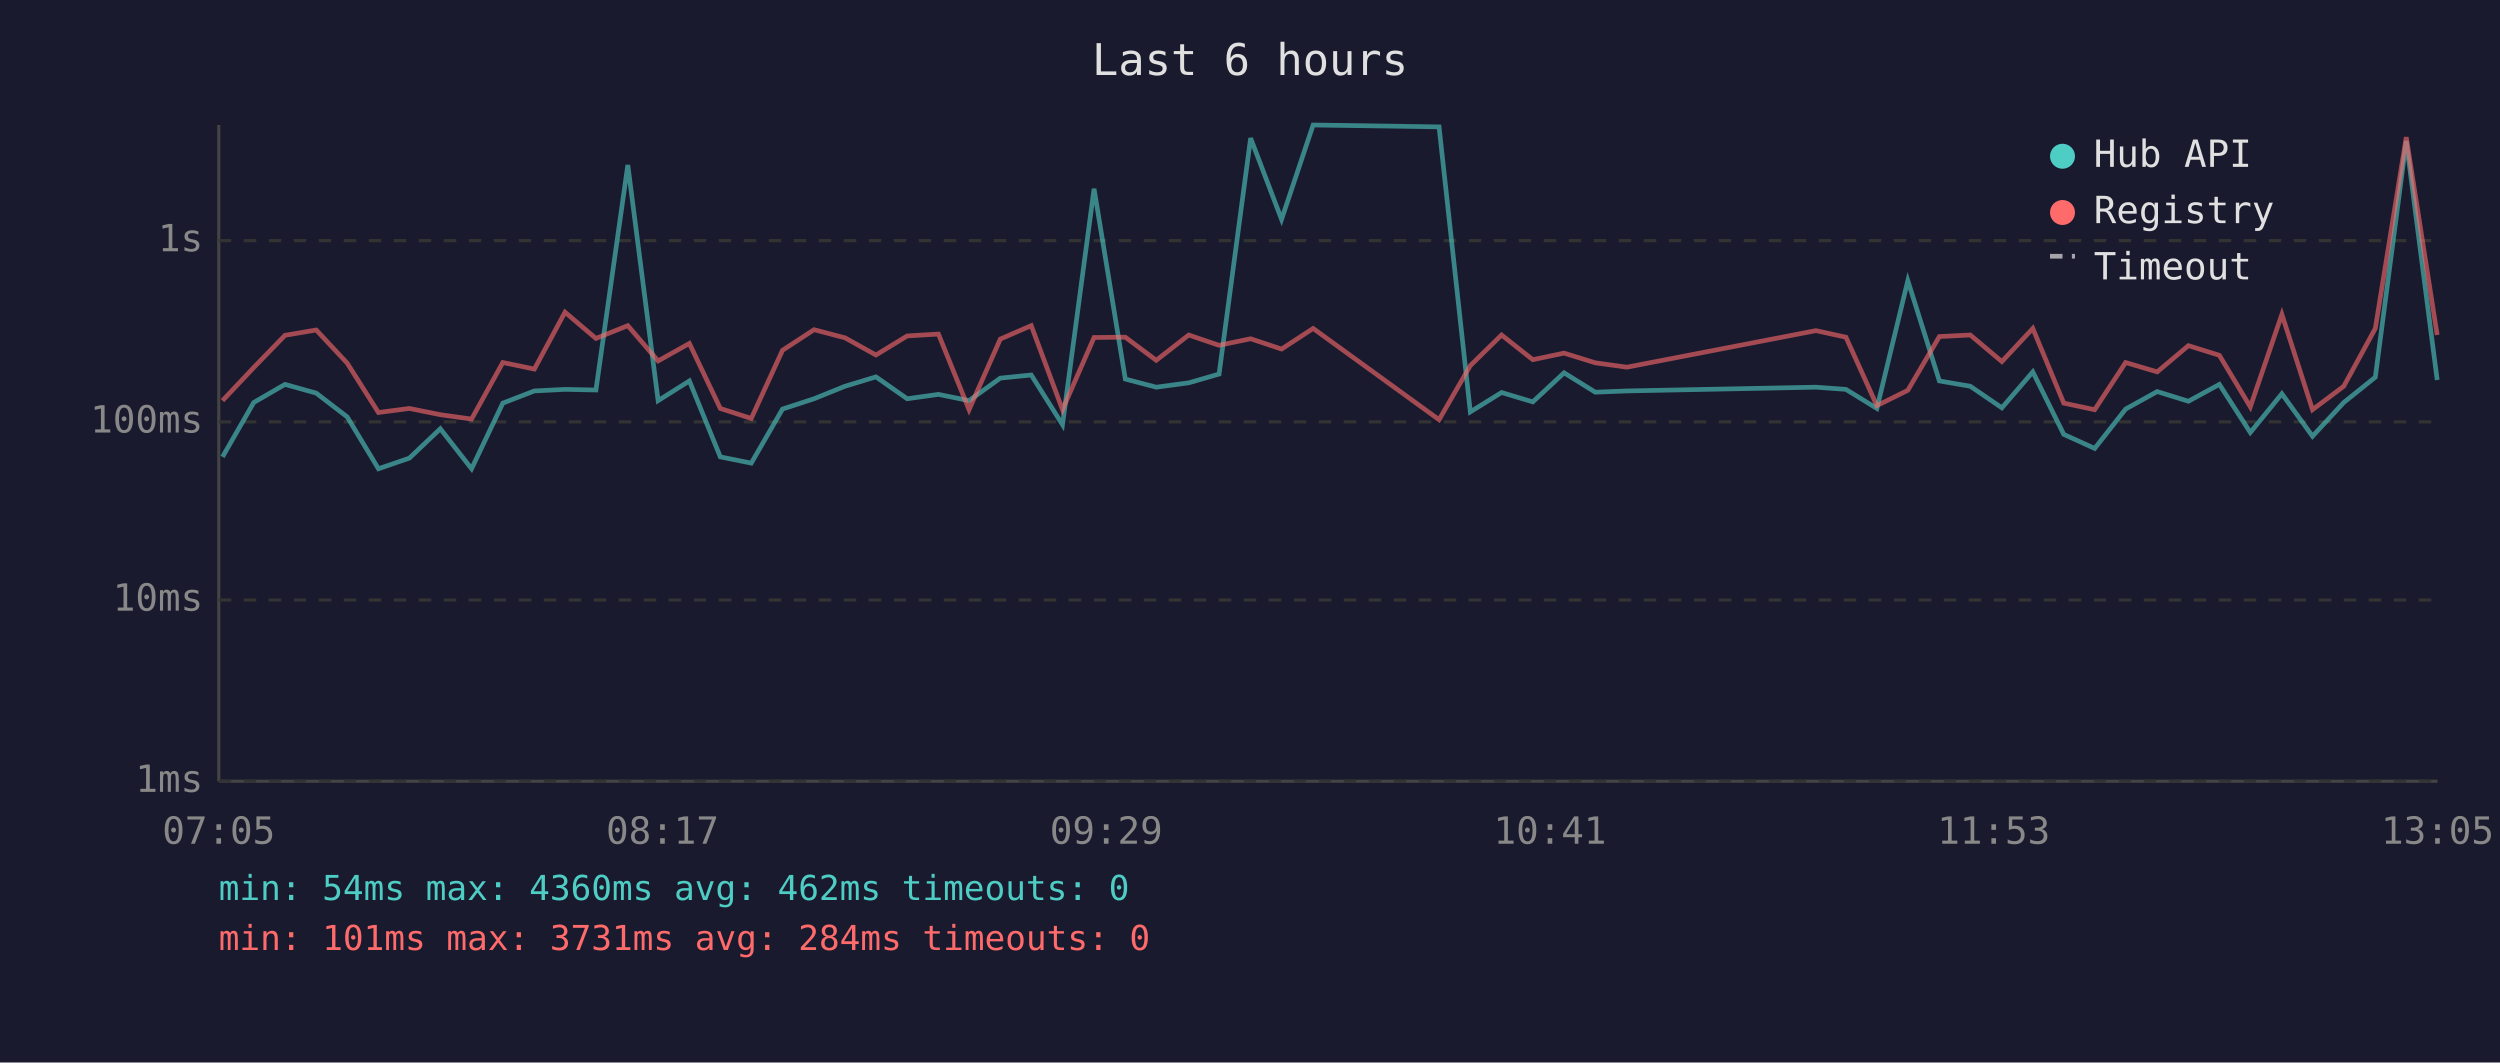
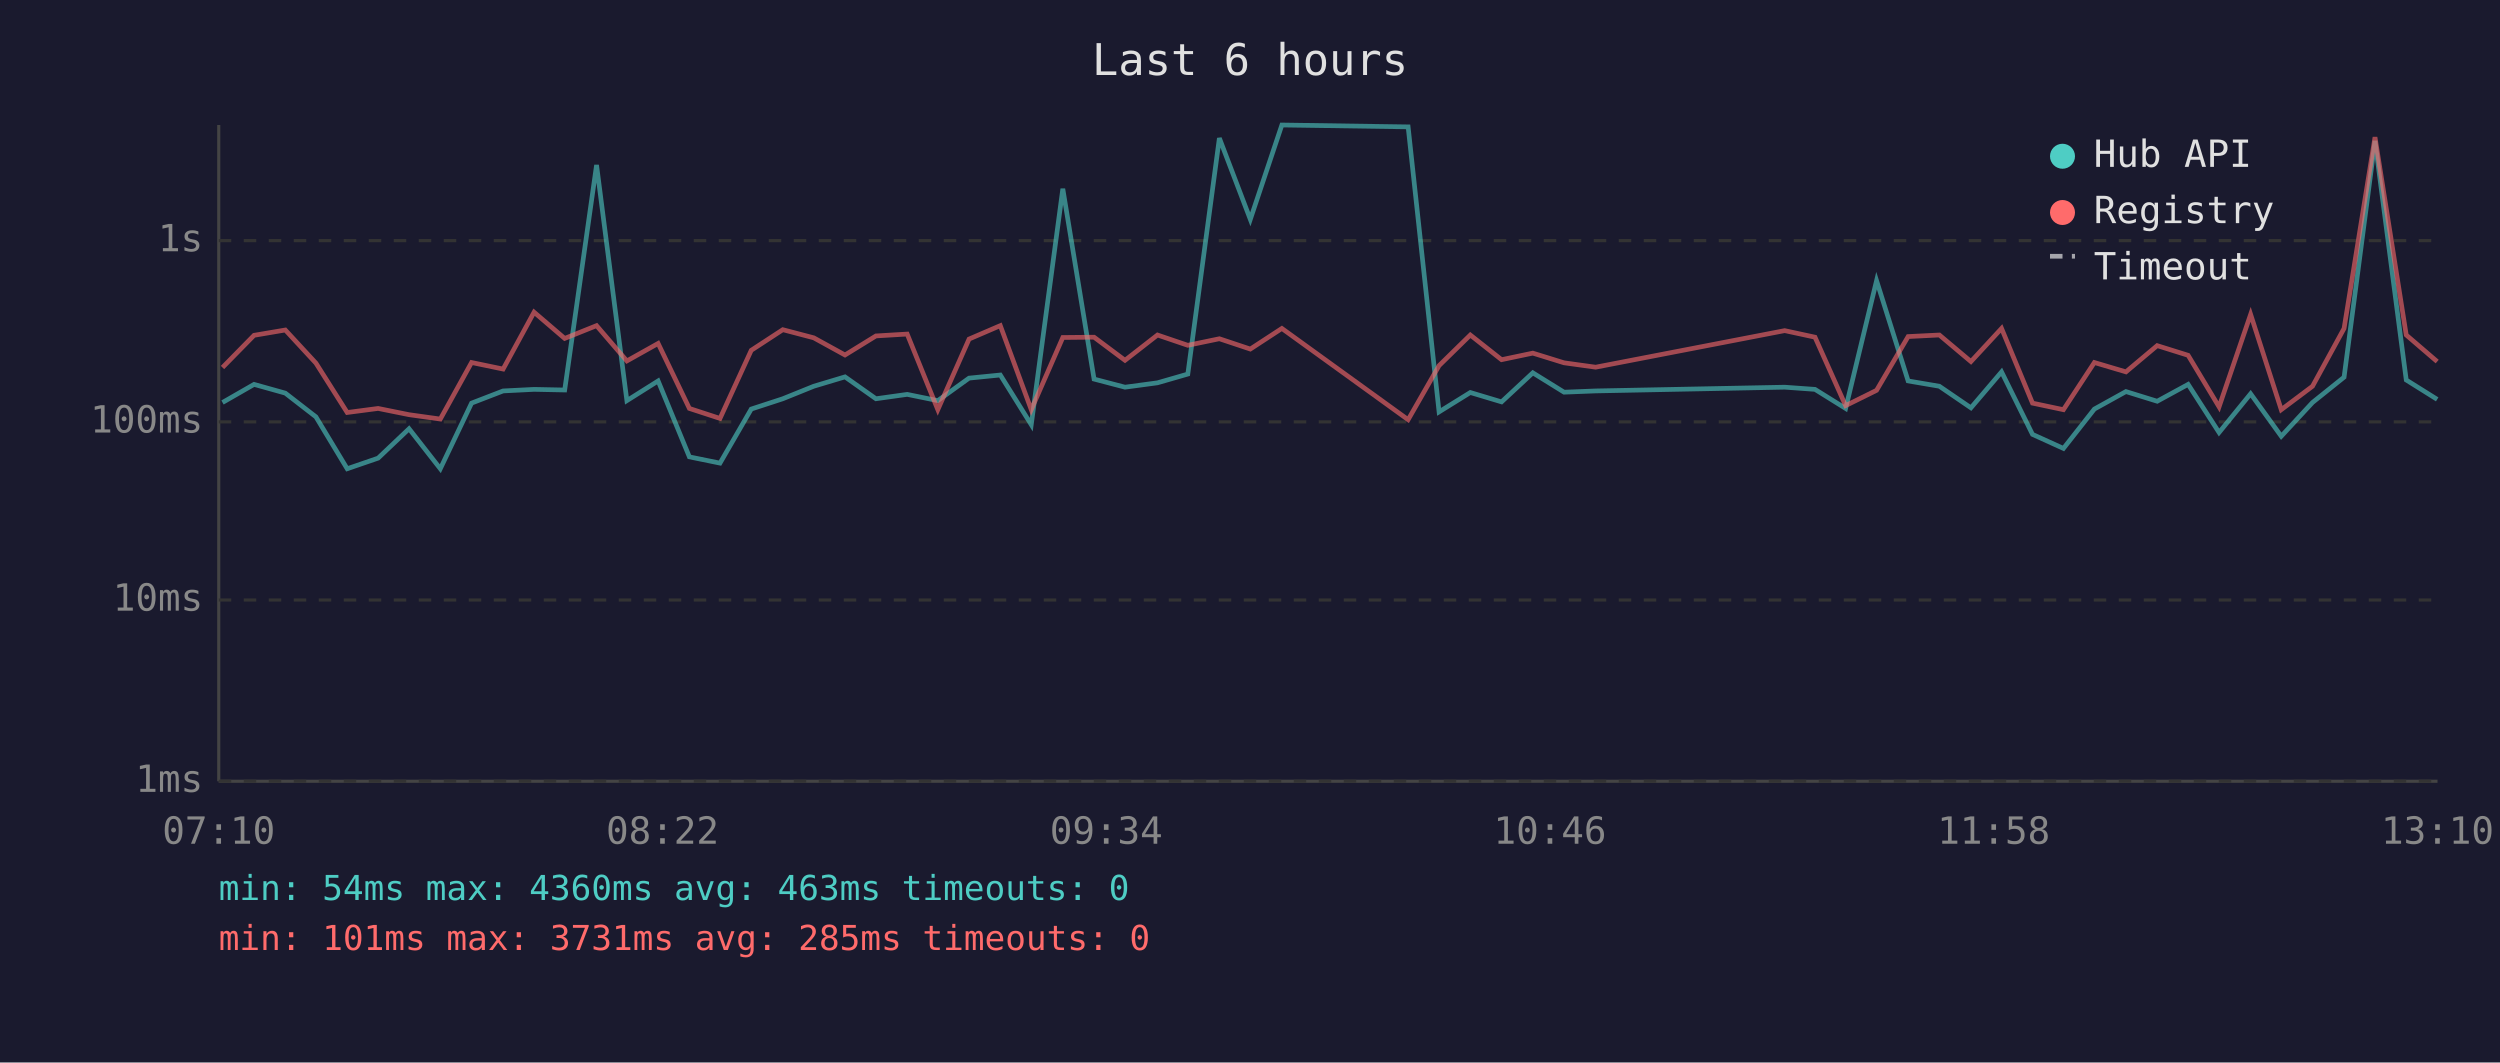
<svg xmlns="http://www.w3.org/2000/svg" viewBox="0 0 800 340" font-family="monospace" font-size="12">
  <rect width="800" height="340" fill="#1a1a2e" />
  <text x="400" y="24" fill="#e0e0e0" font-size="14" text-anchor="middle">Last 6 hours</text>
  <line x1="70" y1="40" x2="70" y2="250" stroke="#444" stroke-width="1" />
  <line x1="70" y1="250" x2="780" y2="250" stroke="#444" stroke-width="1" />
  <line x1="70" y1="250" x2="780" y2="250" stroke="#333" stroke-width="1" stroke-dasharray="4" />
  <text x="65" y="250" fill="#888" text-anchor="end" dominant-baseline="middle">1ms</text>
  <line x1="70" y1="192" x2="780" y2="192" stroke="#333" stroke-width="1" stroke-dasharray="4" />
  <text x="65" y="192" fill="#888" text-anchor="end" dominant-baseline="middle">10ms</text>
  <line x1="70" y1="135" x2="780" y2="135" stroke="#333" stroke-width="1" stroke-dasharray="4" />
  <text x="65" y="135" fill="#888" text-anchor="end" dominant-baseline="middle">100ms</text>
  <line x1="70" y1="77" x2="780" y2="77" stroke="#333" stroke-width="1" stroke-dasharray="4" />
  <text x="65" y="77" fill="#888" text-anchor="end" dominant-baseline="middle">1s</text>
-   <text x="70" y="270" fill="#888" text-anchor="middle">07:05</text>
-   <text x="212" y="270" fill="#888" text-anchor="middle">08:17</text>
-   <text x="354" y="270" fill="#888" text-anchor="middle">09:29</text>
-   <text x="496" y="270" fill="#888" text-anchor="middle">10:41</text>
-   <text x="638" y="270" fill="#888" text-anchor="middle">11:53</text>
-   <text x="780" y="270" fill="#888" text-anchor="middle">13:05</text>
-   <polyline points="71.2,146.2 81.2,128.8 91.2,123.0 101.2,125.8 111.1,133.4 121.1,150.0 131.0,146.6 140.9,137.2 150.9,150.0 160.9,129.0 171.0,125.1 180.8,124.6 190.7,124.8 200.9,52.8 210.6,128.2 220.6,121.9 230.5,146.2 240.4,148.2 250.4,130.9 260.5,127.6 270.4,123.6 280.3,120.6 290.3,127.6 300.3,126.2 310.1,128.2 320.1,121.0 330.0,120.0 340.0,135.9 350.1,60.4 360.1,121.3 370.0,123.9 380.4,122.5 390.1,119.7 400.2,44.2 410.1,70.2 420.2,40.0 460.5,40.6 470.5,131.8 480.5,125.6 490.5,128.6 500.5,119.3 510.5,125.5 520.6,125.1 581.1,123.9 590.7,124.6 600.6,130.7 610.5,89.8 620.6,121.9 630.5,123.6 640.6,130.5 650.5,119.0 660.4,139.0 670.3,143.5 680.2,130.9 690.3,125.3 700.3,128.4 710.2,123.0 720.1,138.4 730.2,126.0 740.0,139.6 750.0,128.8 760.1,120.7 770.0,45.1 779.9,121.6" fill="none" stroke="#4ecdc4" stroke-width="1.5" opacity="0.6" />
-   <polyline points="71.2,128.2 81.2,117.6 91.2,107.3 101.2,105.6 111.1,116.2 121.1,132.0 131.0,130.7 140.9,132.7 150.9,134.1 160.9,116.0 171.0,118.1 180.8,99.9 190.7,108.3 200.9,104.2 210.6,115.5 220.6,109.9 230.5,130.7 240.4,133.9 250.4,112.1 260.5,105.5 270.4,108.1 280.3,113.6 290.3,107.5 300.3,106.9 310.1,131.1 320.1,108.5 330.0,104.2 340.0,131.1 350.1,108.0 360.1,107.9 370.0,115.3 380.4,107.2 390.1,110.5 400.2,108.4 410.1,111.7 420.2,105.1 460.5,134.3 470.5,117.0 480.5,107.2 490.5,115.1 500.5,113.0 510.5,116.1 520.6,117.5 581.1,105.8 590.7,107.9 600.6,129.8 610.5,124.9 620.6,107.7 630.5,107.2 640.6,115.7 650.5,105.1 660.4,129.0 670.3,131.1 680.2,116.0 690.3,119.0 700.3,110.6 710.2,113.7 720.1,130.2 730.2,100.6 740.0,131.1 750.0,123.6 760.1,105.1 770.0,43.9 779.9,107.2" fill="none" stroke="#ff6b6b" stroke-width="1.5" opacity="0.6" />
+   <text x="70" y="270" fill="#888" text-anchor="middle">07:10</text>
+   <text x="212" y="270" fill="#888" text-anchor="middle">08:22</text>
+   <text x="354" y="270" fill="#888" text-anchor="middle">09:34</text>
+   <text x="496" y="270" fill="#888" text-anchor="middle">10:46</text>
+   <text x="638" y="270" fill="#888" text-anchor="middle">11:58</text>
+   <text x="780" y="270" fill="#888" text-anchor="middle">13:10</text>
+   <polyline points="71.2,128.8 81.3,123.0 91.3,125.8 101.1,133.4 111.1,150.0 121.0,146.6 130.9,137.2 140.9,150.0 150.9,129.0 161.0,125.1 170.9,124.6 180.7,124.8 190.9,52.8 200.6,128.2 210.6,121.9 220.6,146.2 230.4,148.2 240.4,130.9 250.5,127.6 260.4,123.6 270.4,120.6 280.3,127.6 290.3,126.2 300.1,128.2 310.1,121.0 320.1,120.0 330.0,135.9 340.1,60.4 350.1,121.3 360.0,123.9 370.4,122.5 380.1,119.7 390.2,44.2 400.1,70.2 410.2,40.0 450.6,40.6 460.5,131.8 470.5,125.6 480.5,128.6 490.5,119.3 500.5,125.5 510.6,125.1 571.1,123.9 580.8,124.6 590.6,130.7 600.5,89.8 610.6,121.9 620.6,123.6 630.7,130.5 640.5,119.0 650.4,139.0 660.3,143.5 670.2,130.9 680.3,125.3 690.3,128.4 700.2,123.0 710.1,138.4 720.2,126.0 730.0,139.6 740.0,128.8 750.1,120.7 760.0,45.1 770.0,121.6 779.9,127.8" fill="none" stroke="#4ecdc4" stroke-width="1.5" opacity="0.6" />
+   <polyline points="71.2,117.6 81.3,107.3 91.3,105.6 101.1,116.2 111.1,132.0 121.0,130.7 130.9,132.7 140.9,134.1 150.9,116.0 161.0,118.1 170.9,99.9 180.7,108.3 190.9,104.2 200.6,115.5 210.6,109.9 220.6,130.7 230.4,133.9 240.4,112.1 250.5,105.5 260.4,108.1 270.4,113.6 280.3,107.5 290.3,106.9 300.1,131.1 310.1,108.5 320.1,104.2 330.0,131.1 340.1,108.0 350.1,107.9 360.0,115.3 370.4,107.2 380.1,110.5 390.2,108.4 400.1,111.7 410.2,105.1 450.6,134.3 460.5,117.0 470.5,107.2 480.5,115.1 490.5,113.0 500.5,116.1 510.6,117.5 571.1,105.8 580.8,107.9 590.6,129.8 600.5,124.9 610.6,107.7 620.6,107.2 630.7,115.7 640.5,105.1 650.4,129.0 660.3,131.1 670.2,116.0 680.3,119.0 690.3,110.6 700.2,113.7 710.1,130.2 720.2,100.6 730.0,131.1 740.0,123.6 750.1,105.1 760.0,43.9 770.0,107.2 779.9,115.7" fill="none" stroke="#ff6b6b" stroke-width="1.5" opacity="0.6" />
  <circle cx="660" cy="50" r="4" fill="#4ecdc4" />
  <text x="670" y="50" fill="#e0e0e0" dominant-baseline="middle">Hub API</text>
  <circle cx="660" cy="68" r="4" fill="#ff6b6b" />
  <text x="670" y="68" fill="#e0e0e0" dominant-baseline="middle">Registry</text>
  <line x1="656" y1="82" x2="664" y2="82" stroke="#e0e0e0" stroke-width="1.5" stroke-dasharray="4,3" opacity="0.7" />
  <text x="670" y="86" fill="#e0e0e0" dominant-baseline="middle">Timeout</text>
-   <text x="70" y="288" fill="#4ecdc4" font-size="11">min: 54ms  max: 4360ms  avg: 462ms  timeouts: 0</text>
-   <text x="70" y="304" fill="#ff6b6b" font-size="11">min: 101ms  max: 3731ms  avg: 284ms  timeouts: 0</text>
+   <text x="70" y="288" fill="#4ecdc4" font-size="11">min: 54ms  max: 4360ms  avg: 463ms  timeouts: 0</text>
+   <text x="70" y="304" fill="#ff6b6b" font-size="11">min: 101ms  max: 3731ms  avg: 285ms  timeouts: 0</text>
</svg>
